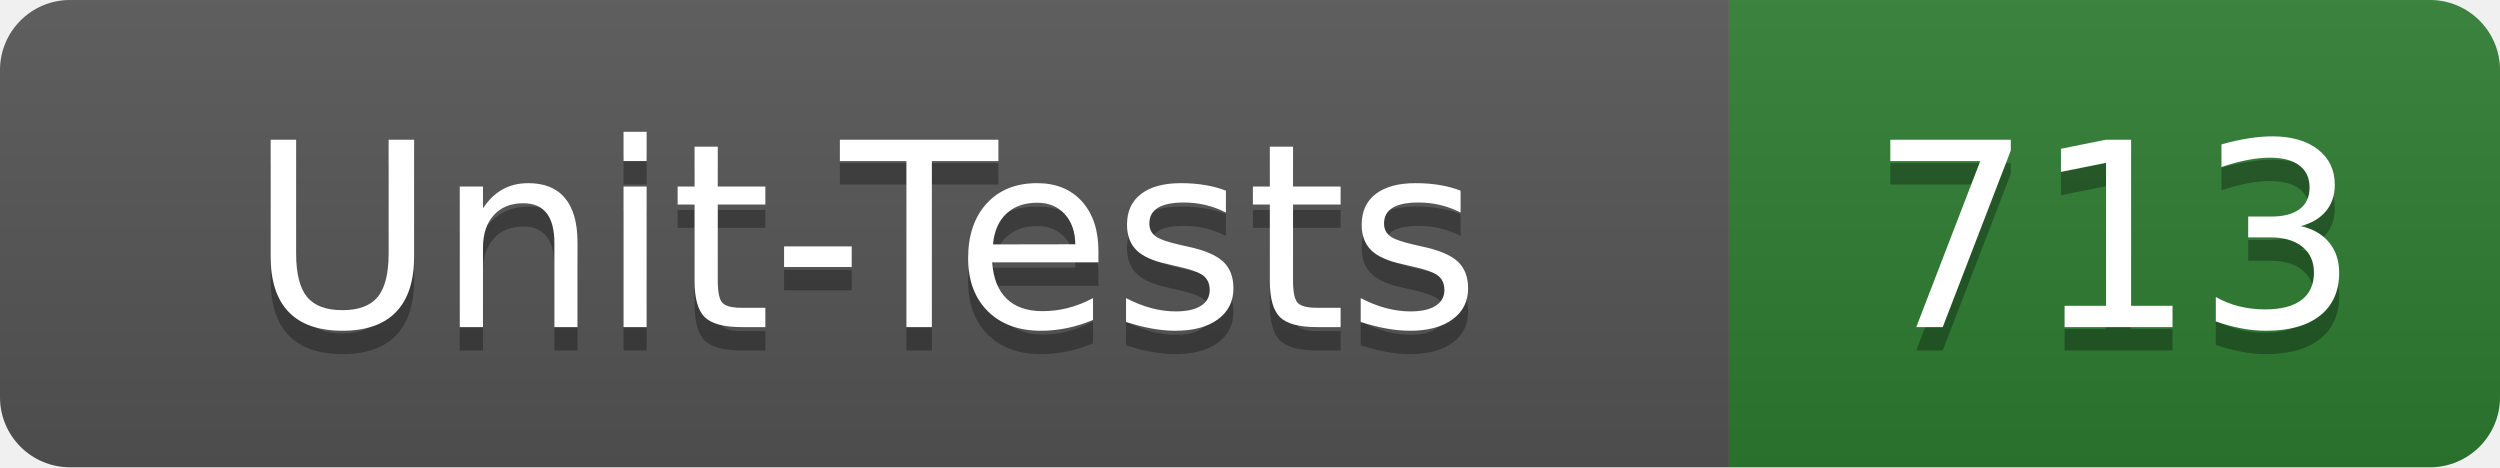
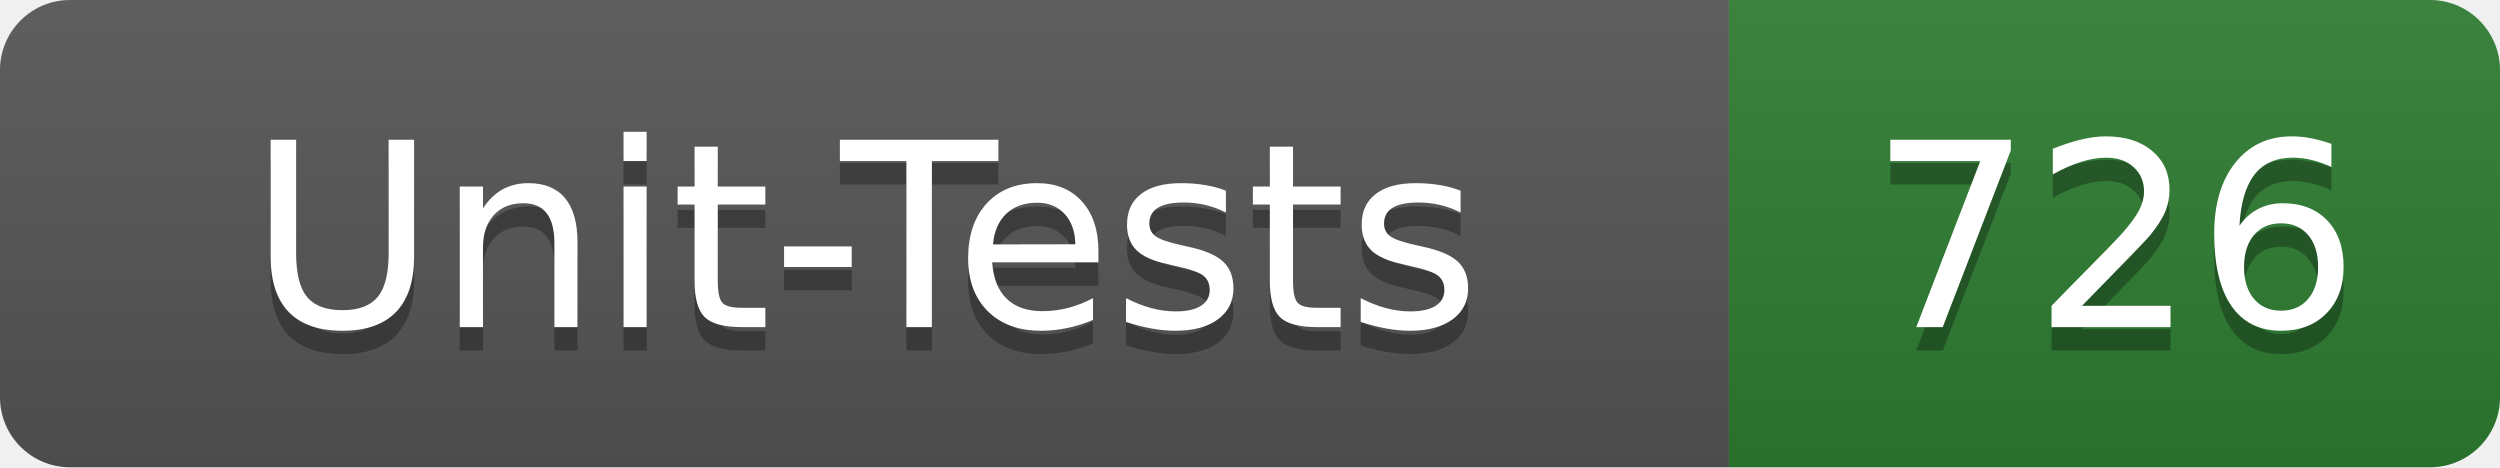
- <svg xmlns="http://www.w3.org/2000/svg" width="107" height="20" role="img" aria-label="Unit-Tests: 713">
+ <svg xmlns="http://www.w3.org/2000/svg" width="107" height="20" role="img" aria-label="Unit-Tests: 726">
  <linearGradient id="s" x2="0" y2="100%">
    <stop offset="0" stop-color="#bbb" stop-opacity=".1" />
    <stop offset="1" stop-opacity=".1" />
  </linearGradient>
  <clipPath id="r">
    <rect width="107" height="20" rx="3" fill="#fff" />
  </clipPath>
  <g clip-path="url(#r)">
    <rect width="74" height="20" fill="#555" />
    <rect x="74" width="33" height="20" fill="#2e7d32" />
    <rect width="107" height="20" fill="url(#s)" />
  </g>
  <g fill="#fff" text-anchor="middle" font-family="Verdana,Geneva,DejaVu Sans,sans-serif" text-rendering="geometricPrecision" font-size="110">
    <text x="370" y="150" fill="#010101" fill-opacity=".3" transform="scale(.1)" textLength="620">Unit-Tests</text>
    <text x="370" y="140" transform="scale(.1)" textLength="620">Unit-Tests</text>
-     <text x="905" y="150" fill="#010101" fill-opacity=".3" transform="scale(.1)" textLength="210">713</text>
-     <text x="905" y="140" transform="scale(.1)" textLength="210">713</text>
+     <text x="905" y="150" fill="#010101" fill-opacity=".3" transform="scale(.1)" textLength="210">726</text>
+     <text x="905" y="140" transform="scale(.1)" textLength="210">726</text>
  </g>
</svg>
